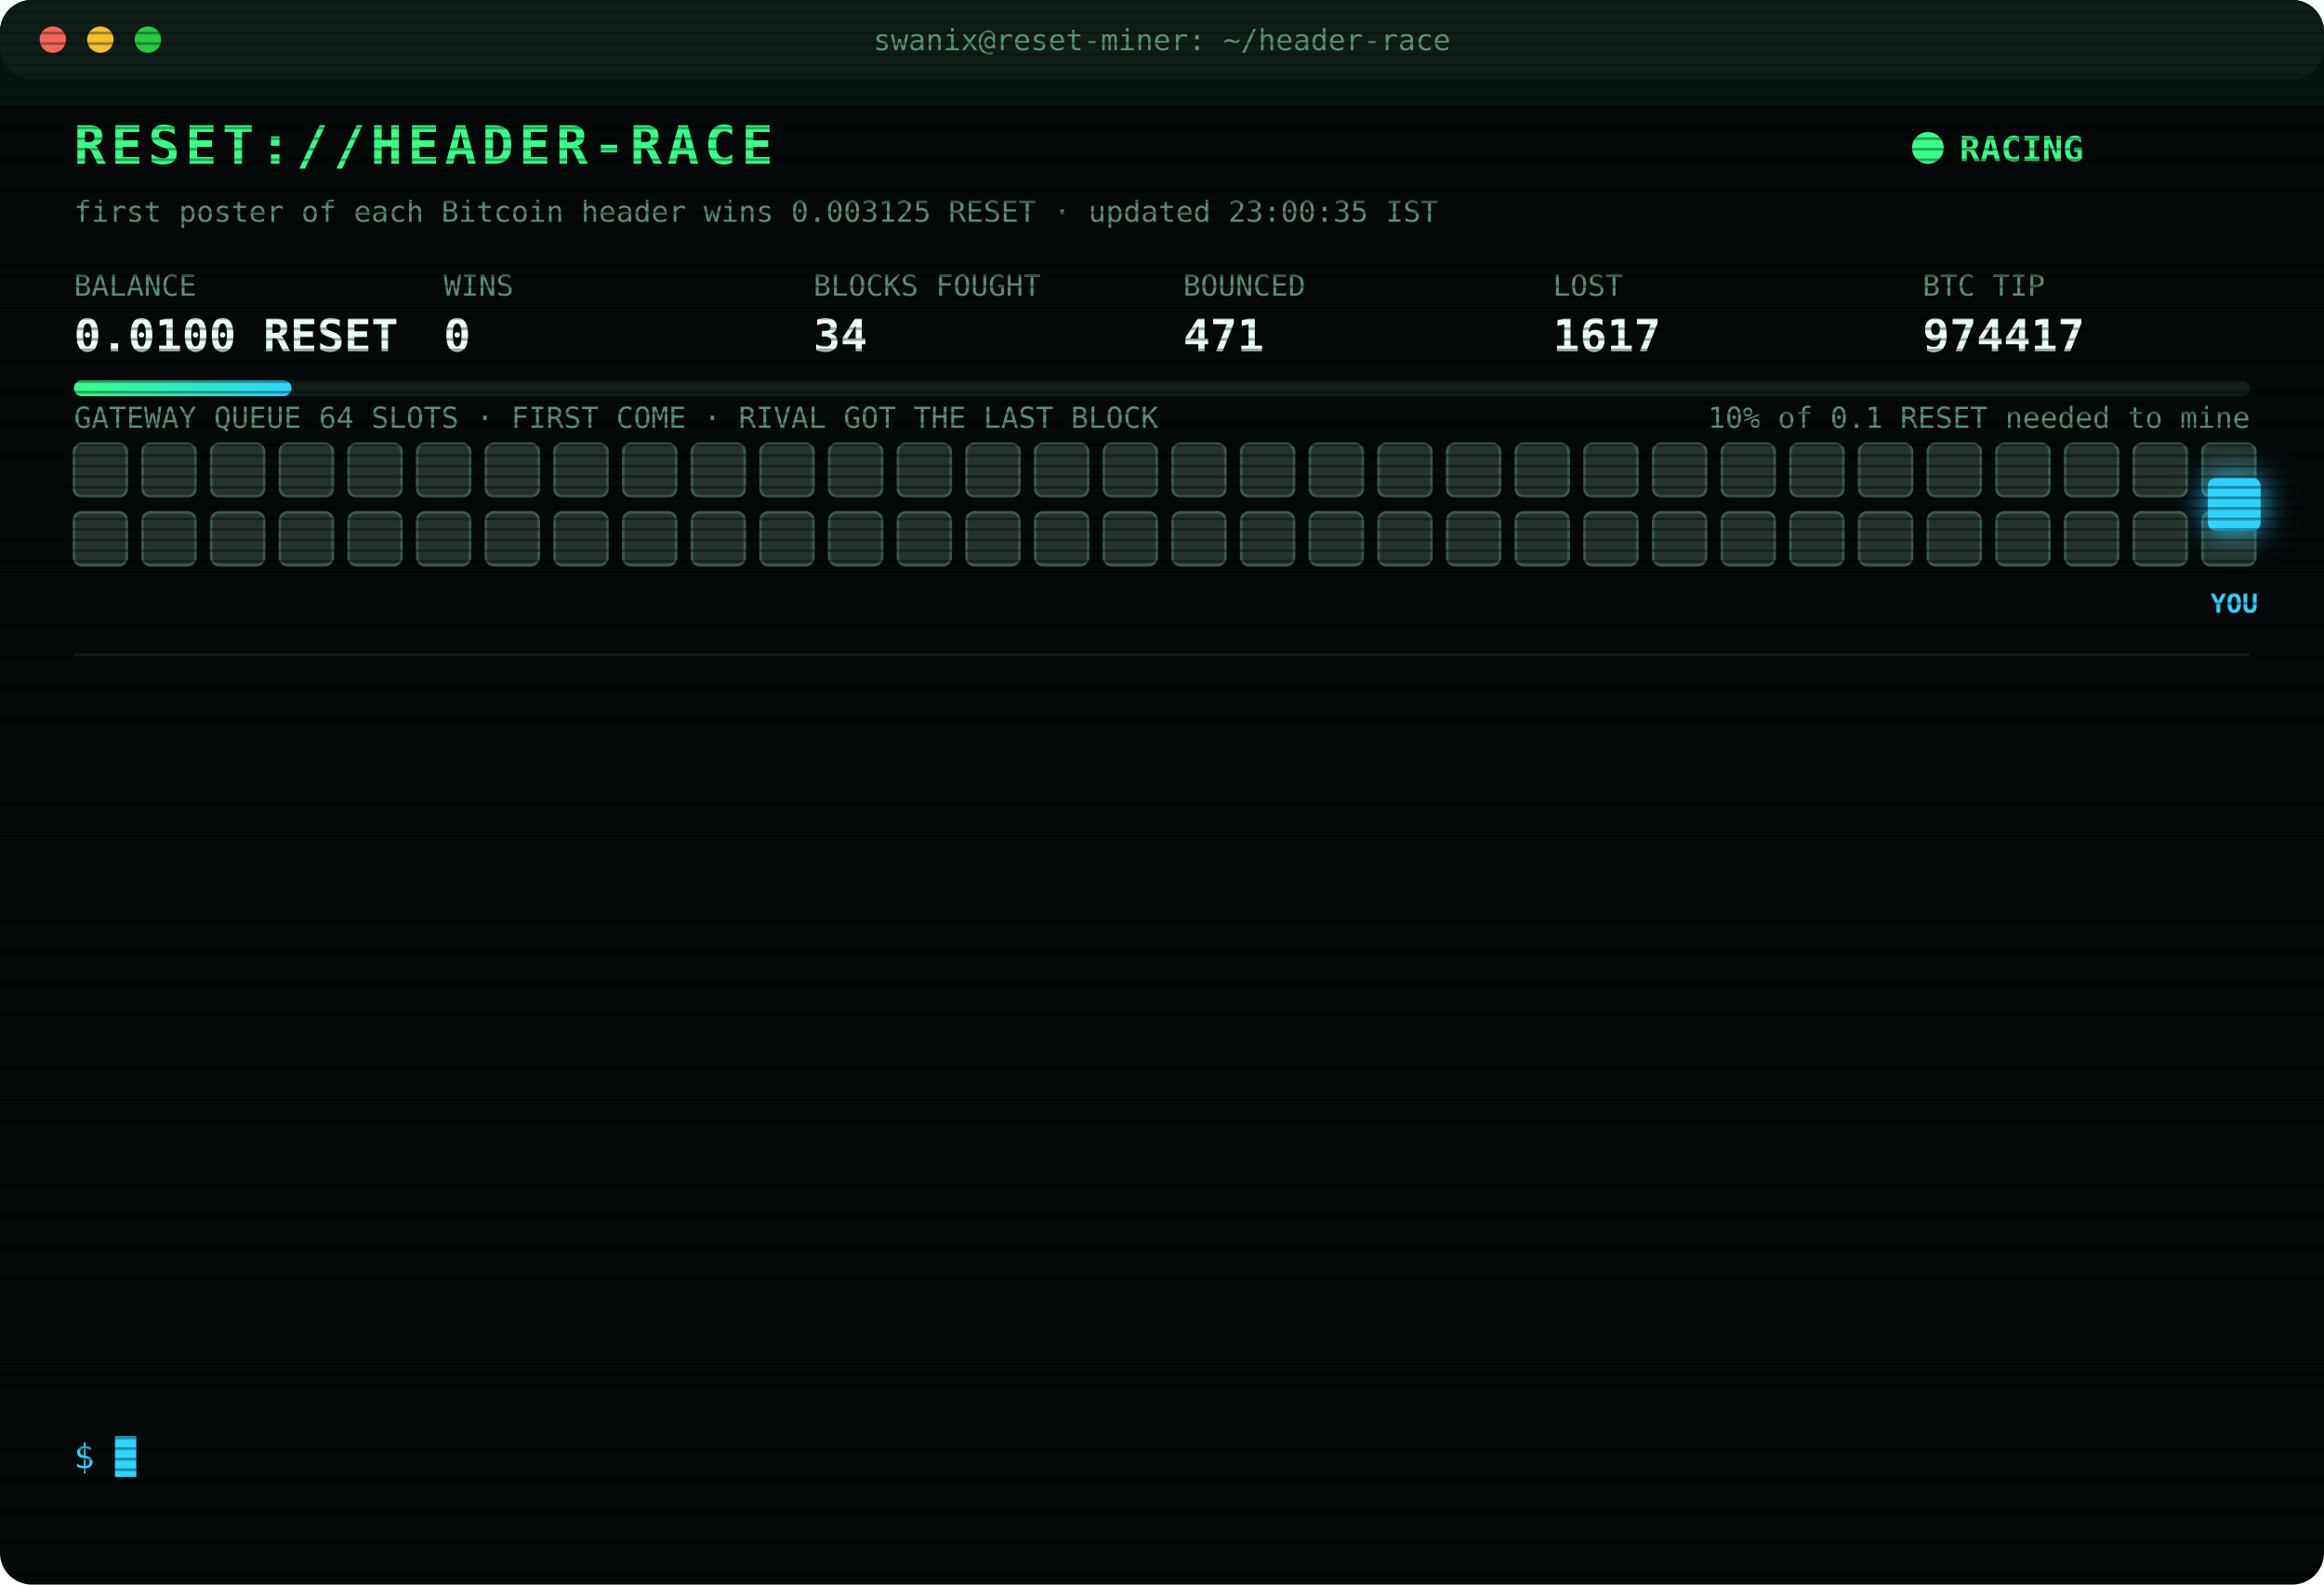
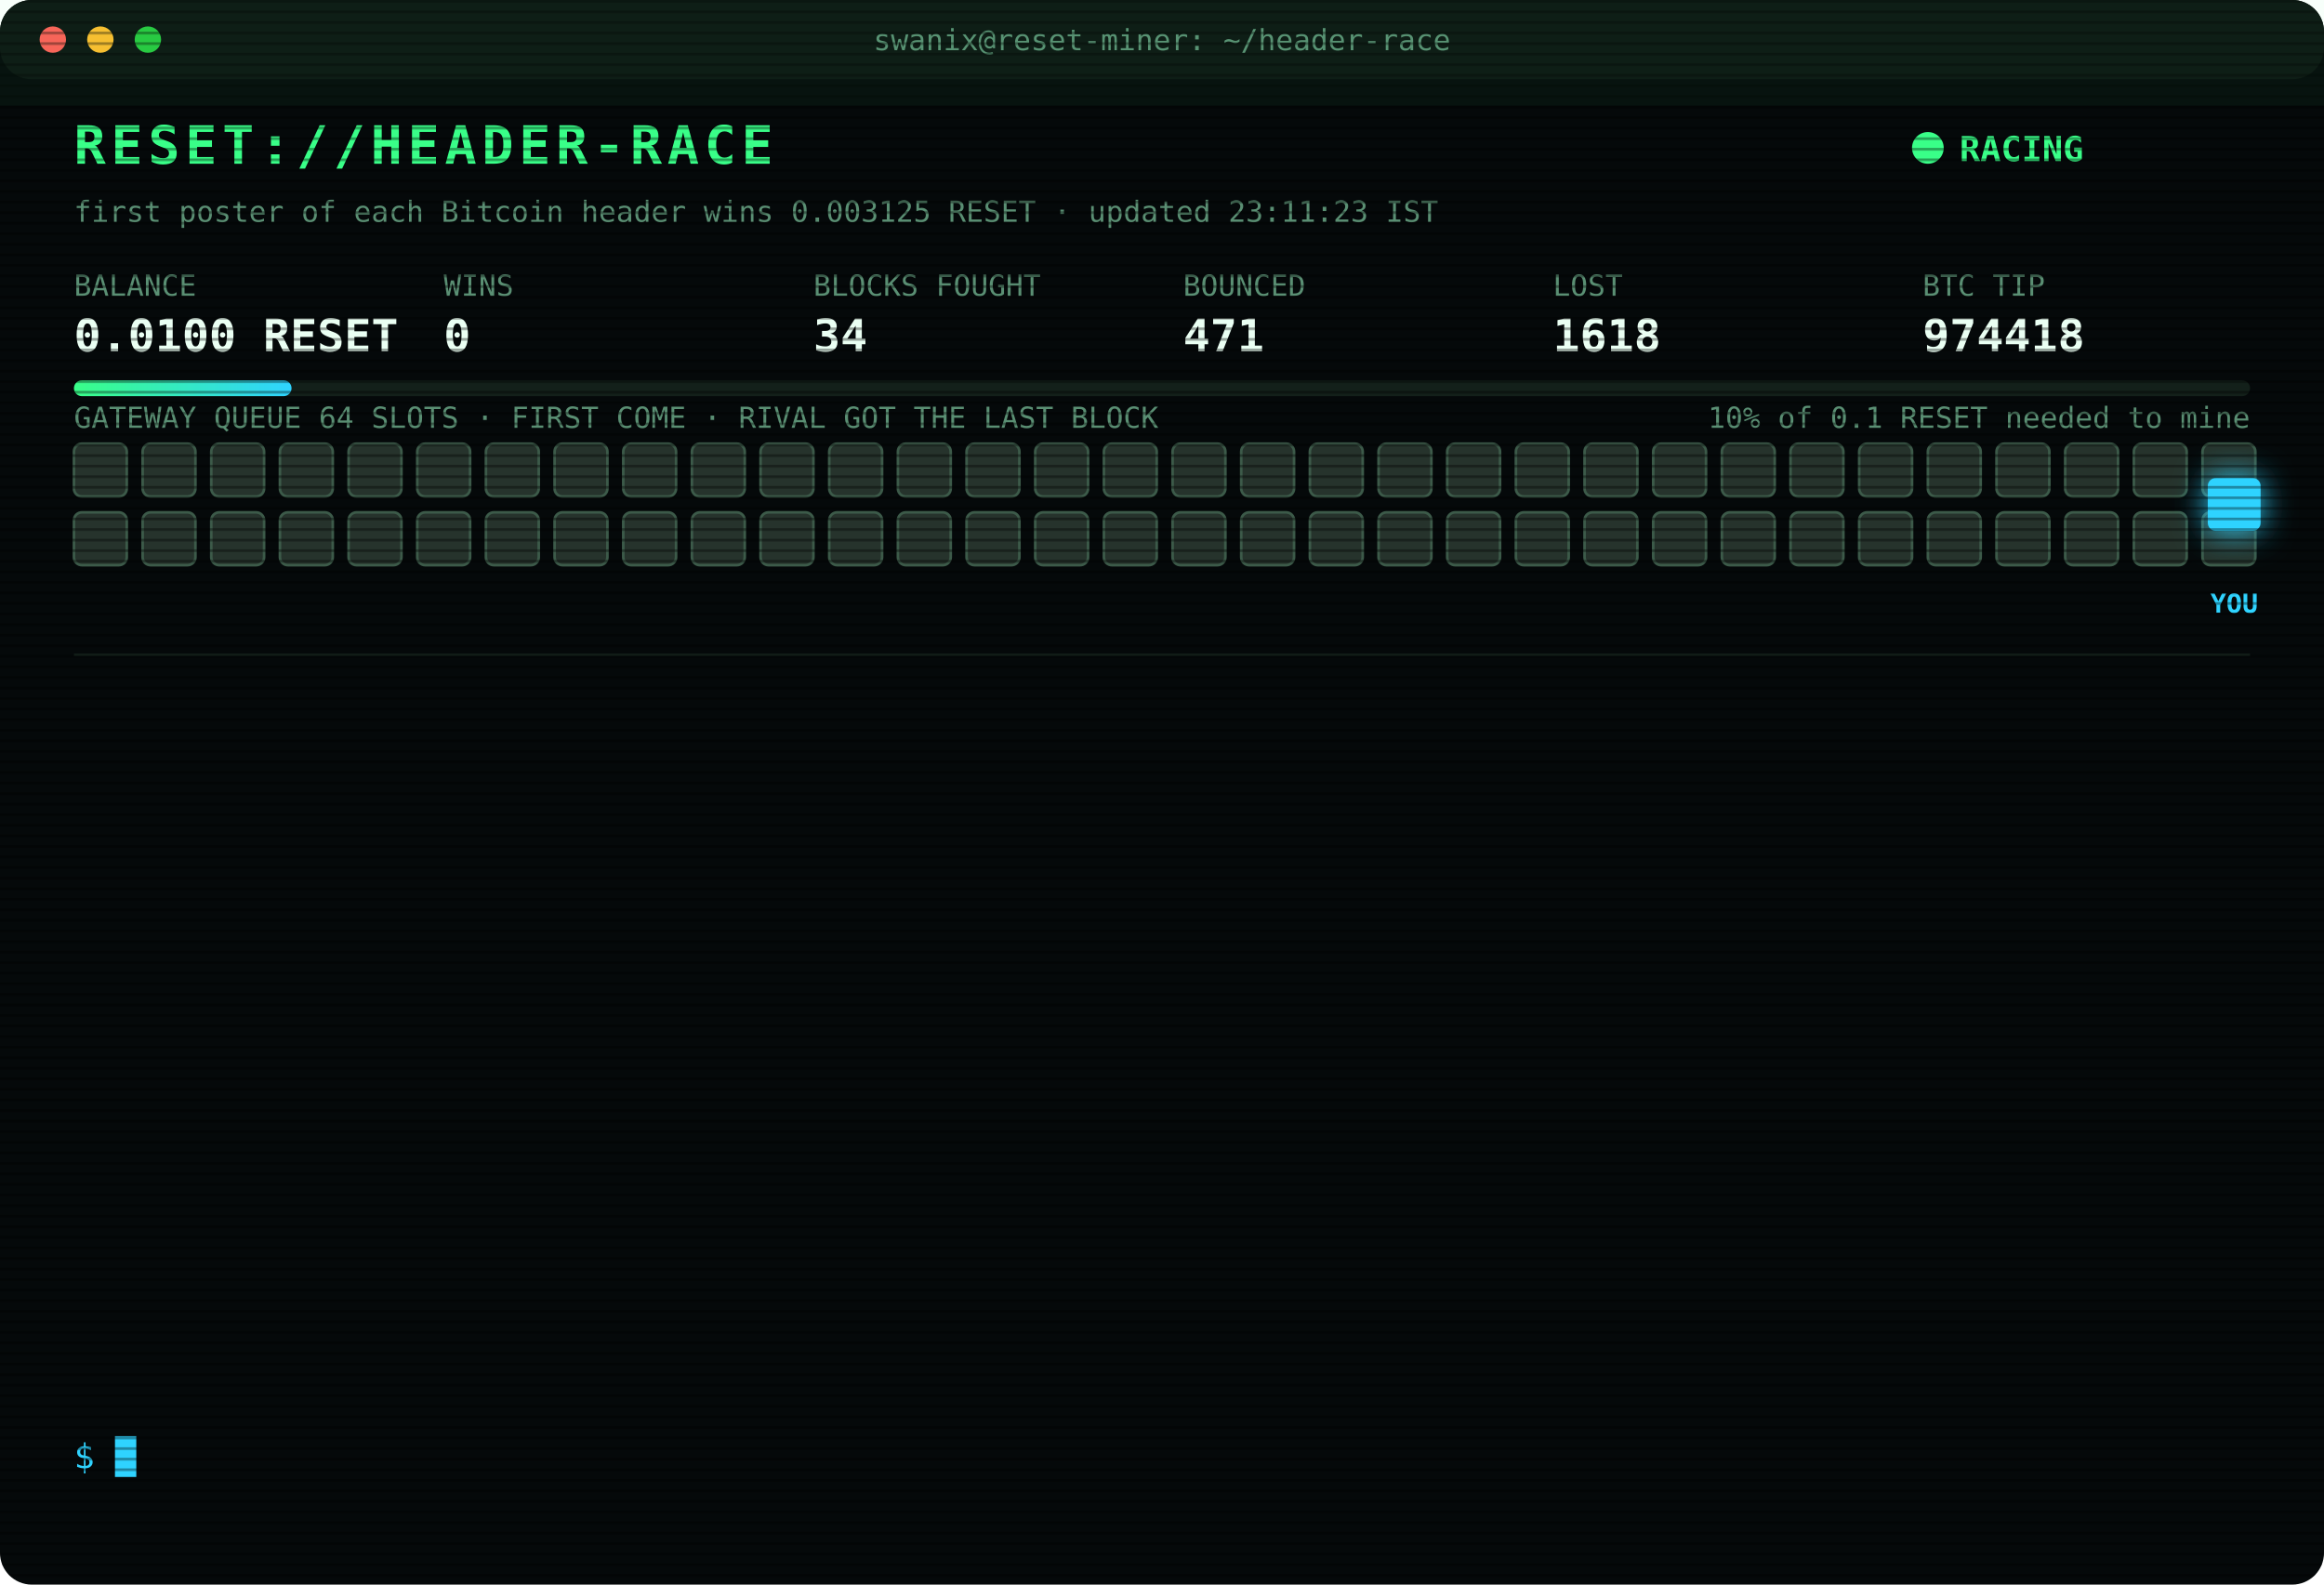
<svg xmlns="http://www.w3.org/2000/svg" width="880" height="600" viewBox="0 0 880 600" font-family="ui-monospace,SFMono-Regular,Menlo,Consolas,monospace">
  <style>
text{font-size:13px;fill:#7CFFB2}
.title{font-size:20px;font-weight:700;fill:#39FF88;letter-spacing:2px;animation:glitch 3s infinite steps(1)}
.sub{fill:#2fd3ff}.k{fill:#5a8f73;font-size:11px}.v{font-size:17px;font-weight:700;fill:#eafff3}
.ts{fill:#3f6b56}.boot{fill:#2fd3ff}.dim{fill:#5a8f73}.bad{fill:#ff4d6d}.warn{fill:#ffd23f}.mag{fill:#ff5cf0}.win{fill:#39FF88;font-weight:700}
.tag{font-size:10px;fill:#2fd3ff;font-weight:700}
.rival{fill:#26332c;stroke:#3c5a49;animation:jam 1.2s infinite alternate}
.idle{fill:#141c18;stroke:#22302a;animation:breathe 4s infinite}
.me{fill:#2fd3ff;filter:drop-shadow(0 0 6px #2fd3ff)}
.hover{animation:nudge 1.1s infinite ease-in-out}.bounce{animation:kick 1.4s infinite}
.ln{opacity:0;animation:in .4s forwards}
.cur{animation:blink 1s infinite steps(1)}
.scan{animation:scan 6s infinite linear}
.led{animation:blink 1.4s infinite}
@keyframes in{from{opacity:0;transform:translateX(-6px)}to{opacity:1;transform:none}}
@keyframes blink{50%{opacity:0}}
@keyframes jam{to{fill:#33463b}}
@keyframes breathe{50%{opacity:.4}}
@keyframes nudge{50%{transform:translateX(-10px)}}
@keyframes kick{0%,100%{transform:none}30%{transform:translateX(-14px)}55%{transform:translateX(10px) translateY(-6px)}}
@keyframes glitch{0%,92%{transform:none}93%{transform:translateX(2px);fill:#ff4d6d}95%{transform:translateX(-2px);fill:#2fd3ff}97%{transform:none}}
@keyframes scan{from{transform:translateY(-40px)}to{transform:translateY(600px)}}
</style>
  <defs>
    <pattern id="sl" width="4" height="4" patternUnits="userSpaceOnUse">
      <rect width="4" height="1" fill="#000" opacity=".35" />
    </pattern>
    <linearGradient id="bar">
      <stop offset="0" stop-color="#39FF88" />
      <stop offset="1" stop-color="#2fd3ff" />
    </linearGradient>
  </defs>
  <rect width="880" height="600" rx="12" fill="#05090a" />
  <rect width="880" height="30" rx="12" fill="#0d1512" />
  <circle cx="20" cy="15" r="5" fill="#ff5f57" />
  <circle cx="38" cy="15" r="5" fill="#febc2e" />
  <circle cx="56" cy="15" r="5" fill="#28c840" />
  <text x="440" y="19" text-anchor="middle" class="k">swanix@reset-miner: ~/header-race</text>
  <text x="28" y="62" class="title">RESET://HEADER-RACE</text>
  <circle class="led" cx="730" cy="56" r="6" fill="#39FF88" />
  <text x="742" y="61" class="win">RACING</text>
-   <text x="28" y="84" class="k">first poster of each Bitcoin header wins 0.003125 RESET · updated 23:00:35 IST</text>
+   <text x="28" y="84" class="k">first poster of each Bitcoin header wins 0.003125 RESET · updated 23:11:23 IST</text>
  <text x="28" y="112" class="k">BALANCE</text>
  <text x="28" y="133" class="v">0.0100 RESET</text>
  <text x="168" y="112" class="k">WINS</text>
  <text x="168" y="133" class="v">0</text>
  <text x="308" y="112" class="k">BLOCKS FOUGHT</text>
  <text x="308" y="133" class="v">34</text>
  <text x="448" y="112" class="k">BOUNCED</text>
  <text x="448" y="133" class="v">471</text>
  <text x="588" y="112" class="k">LOST</text>
-   <text x="588" y="133" class="v">1617</text>
+   <text x="588" y="133" class="v">1618</text>
  <text x="728" y="112" class="k">BTC TIP</text>
-   <text x="728" y="133" class="v">974417</text>
+   <text x="728" y="133" class="v">974418</text>
  <rect x="28" y="144" width="824" height="6" rx="3" fill="#13201a" />
  <rect x="28" y="144" width="82.4" height="6" rx="3" fill="url(#bar)" />
  <text x="852" y="162" text-anchor="end" class="k">10% of 0.1 RESET needed to mine</text>
  <text x="28" y="162" class="k">GATEWAY QUEUE 64 SLOTS · FIRST COME · RIVAL GOT THE LAST BLOCK</text>
  <rect class="rival" x="28" y="168" width="20" height="20" rx="3" style="animation-delay:0.00s" />
  <rect class="rival" x="54" y="168" width="20" height="20" rx="3" style="animation-delay:0.05s" />
  <rect class="rival" x="80" y="168" width="20" height="20" rx="3" style="animation-delay:0.10s" />
  <rect class="rival" x="106" y="168" width="20" height="20" rx="3" style="animation-delay:0.15s" />
  <rect class="rival" x="132" y="168" width="20" height="20" rx="3" style="animation-delay:0.20s" />
  <rect class="rival" x="158" y="168" width="20" height="20" rx="3" style="animation-delay:0.25s" />
  <rect class="rival" x="184" y="168" width="20" height="20" rx="3" style="animation-delay:0.30s" />
  <rect class="rival" x="210" y="168" width="20" height="20" rx="3" style="animation-delay:0.35s" />
  <rect class="rival" x="236" y="168" width="20" height="20" rx="3" style="animation-delay:0.40s" />
  <rect class="rival" x="262" y="168" width="20" height="20" rx="3" style="animation-delay:0.45s" />
  <rect class="rival" x="288" y="168" width="20" height="20" rx="3" style="animation-delay:0.50s" />
  <rect class="rival" x="314" y="168" width="20" height="20" rx="3" style="animation-delay:0.55s" />
  <rect class="rival" x="340" y="168" width="20" height="20" rx="3" style="animation-delay:0.60s" />
  <rect class="rival" x="366" y="168" width="20" height="20" rx="3" style="animation-delay:0.65s" />
  <rect class="rival" x="392" y="168" width="20" height="20" rx="3" style="animation-delay:0.70s" />
  <rect class="rival" x="418" y="168" width="20" height="20" rx="3" style="animation-delay:0.75s" />
  <rect class="rival" x="444" y="168" width="20" height="20" rx="3" style="animation-delay:0.80s" />
  <rect class="rival" x="470" y="168" width="20" height="20" rx="3" style="animation-delay:0.85s" />
  <rect class="rival" x="496" y="168" width="20" height="20" rx="3" style="animation-delay:0.90s" />
  <rect class="rival" x="522" y="168" width="20" height="20" rx="3" style="animation-delay:0.95s" />
  <rect class="rival" x="548" y="168" width="20" height="20" rx="3" style="animation-delay:1.00s" />
  <rect class="rival" x="574" y="168" width="20" height="20" rx="3" style="animation-delay:1.05s" />
  <rect class="rival" x="600" y="168" width="20" height="20" rx="3" style="animation-delay:1.10s" />
  <rect class="rival" x="626" y="168" width="20" height="20" rx="3" style="animation-delay:1.15s" />
  <rect class="rival" x="652" y="168" width="20" height="20" rx="3" style="animation-delay:1.20s" />
  <rect class="rival" x="678" y="168" width="20" height="20" rx="3" style="animation-delay:1.25s" />
  <rect class="rival" x="704" y="168" width="20" height="20" rx="3" style="animation-delay:1.30s" />
  <rect class="rival" x="730" y="168" width="20" height="20" rx="3" style="animation-delay:1.35s" />
  <rect class="rival" x="756" y="168" width="20" height="20" rx="3" style="animation-delay:1.40s" />
  <rect class="rival" x="782" y="168" width="20" height="20" rx="3" style="animation-delay:1.45s" />
  <rect class="rival" x="808" y="168" width="20" height="20" rx="3" style="animation-delay:1.50s" />
  <rect class="rival" x="834" y="168" width="20" height="20" rx="3" style="animation-delay:1.55s" />
  <rect class="rival" x="28" y="194" width="20" height="20" rx="3" style="animation-delay:1.60s" />
  <rect class="rival" x="54" y="194" width="20" height="20" rx="3" style="animation-delay:1.65s" />
  <rect class="rival" x="80" y="194" width="20" height="20" rx="3" style="animation-delay:1.70s" />
  <rect class="rival" x="106" y="194" width="20" height="20" rx="3" style="animation-delay:1.75s" />
  <rect class="rival" x="132" y="194" width="20" height="20" rx="3" style="animation-delay:1.80s" />
  <rect class="rival" x="158" y="194" width="20" height="20" rx="3" style="animation-delay:1.85s" />
  <rect class="rival" x="184" y="194" width="20" height="20" rx="3" style="animation-delay:1.90s" />
  <rect class="rival" x="210" y="194" width="20" height="20" rx="3" style="animation-delay:1.95s" />
  <rect class="rival" x="236" y="194" width="20" height="20" rx="3" style="animation-delay:2.00s" />
  <rect class="rival" x="262" y="194" width="20" height="20" rx="3" style="animation-delay:2.05s" />
  <rect class="rival" x="288" y="194" width="20" height="20" rx="3" style="animation-delay:2.10s" />
  <rect class="rival" x="314" y="194" width="20" height="20" rx="3" style="animation-delay:2.15s" />
  <rect class="rival" x="340" y="194" width="20" height="20" rx="3" style="animation-delay:2.20s" />
  <rect class="rival" x="366" y="194" width="20" height="20" rx="3" style="animation-delay:2.25s" />
  <rect class="rival" x="392" y="194" width="20" height="20" rx="3" style="animation-delay:2.30s" />
  <rect class="rival" x="418" y="194" width="20" height="20" rx="3" style="animation-delay:2.35s" />
  <rect class="rival" x="444" y="194" width="20" height="20" rx="3" style="animation-delay:2.40s" />
  <rect class="rival" x="470" y="194" width="20" height="20" rx="3" style="animation-delay:2.45s" />
  <rect class="rival" x="496" y="194" width="20" height="20" rx="3" style="animation-delay:2.50s" />
  <rect class="rival" x="522" y="194" width="20" height="20" rx="3" style="animation-delay:2.55s" />
  <rect class="rival" x="548" y="194" width="20" height="20" rx="3" style="animation-delay:2.60s" />
  <rect class="rival" x="574" y="194" width="20" height="20" rx="3" style="animation-delay:2.65s" />
  <rect class="rival" x="600" y="194" width="20" height="20" rx="3" style="animation-delay:2.70s" />
  <rect class="rival" x="626" y="194" width="20" height="20" rx="3" style="animation-delay:2.75s" />
  <rect class="rival" x="652" y="194" width="20" height="20" rx="3" style="animation-delay:2.80s" />
  <rect class="rival" x="678" y="194" width="20" height="20" rx="3" style="animation-delay:2.85s" />
  <rect class="rival" x="704" y="194" width="20" height="20" rx="3" style="animation-delay:2.90s" />
  <rect class="rival" x="730" y="194" width="20" height="20" rx="3" style="animation-delay:2.95s" />
  <rect class="rival" x="756" y="194" width="20" height="20" rx="3" style="animation-delay:3.00s" />
  <rect class="rival" x="782" y="194" width="20" height="20" rx="3" style="animation-delay:3.05s" />
  <rect class="rival" x="808" y="194" width="20" height="20" rx="3" style="animation-delay:3.10s" />
  <rect class="rival" x="834" y="194" width="20" height="20" rx="3" style="animation-delay:3.15s" />
  <g class="hover">
    <rect class="me" x="836" y="181" width="20" height="20" rx="3" />
    <text class="tag" x="846" y="232" text-anchor="middle">YOU</text>
  </g>
  <line x1="28" x2="852" y1="248" y2="248" stroke="#13201a" />
  <g class="ln" style="animation-delay:0.40s">
-     <text x="28" y="270" class="ts">21:21:35</text>
-     <text x="104" y="270" class="bad">[LOST] #974404 taken by a rival miner</text>
+     <text x="28" y="270" class="ts">21:30:37</text>
+     <text x="104" y="270" class="bad">[LOST] #974405 taken by a rival miner</text>
  </g>
  <g class="ln" style="animation-delay:0.65s">
-     <text x="28" y="292" class="ts">21:30:37</text>
-     <text x="104" y="292" class="bad">[LOST] #974405 taken by a rival miner</text>
+     <text x="28" y="292" class="ts">21:31:05</text>
+     <text x="104" y="292" class="bad">[LOST] #974406 taken by a rival miner</text>
  </g>
  <g class="ln" style="animation-delay:0.90s">
-     <text x="28" y="314" class="ts">21:31:05</text>
-     <text x="104" y="314" class="bad">[LOST] #974406 taken by a rival miner</text>
+     <text x="28" y="314" class="ts">21:36:58</text>
+     <text x="104" y="314" class="bad">[LOST] #974407 taken by a rival miner</text>
  </g>
  <g class="ln" style="animation-delay:1.15s">
-     <text x="28" y="336" class="ts">21:36:58</text>
-     <text x="104" y="336" class="bad">[LOST] #974407 taken by a rival miner</text>
+     <text x="28" y="336" class="ts">21:38:20</text>
+     <text x="104" y="336" class="bad">[LOST] #974408 taken by a rival miner</text>
  </g>
  <g class="ln" style="animation-delay:1.40s">
-     <text x="28" y="358" class="ts">21:38:20</text>
-     <text x="104" y="358" class="bad">[LOST] #974408 taken by a rival miner</text>
+     <text x="28" y="358" class="ts">21:55:32</text>
+     <text x="104" y="358" class="bad">[LOST] #974409 taken by a rival miner</text>
  </g>
  <g class="ln" style="animation-delay:1.65s">
-     <text x="28" y="380" class="ts">21:55:32</text>
-     <text x="104" y="380" class="bad">[LOST] #974409 taken by a rival miner</text>
+     <text x="28" y="380" class="ts">22:12:53</text>
+     <text x="104" y="380" class="bad">[LOST] #974410 taken by a rival miner</text>
  </g>
  <g class="ln" style="animation-delay:1.90s">
-     <text x="28" y="402" class="ts">22:12:53</text>
-     <text x="104" y="402" class="bad">[LOST] #974410 taken by a rival miner</text>
+     <text x="28" y="402" class="ts">22:27:39</text>
+     <text x="104" y="402" class="bad">[LOST] #974411 taken by a rival miner</text>
  </g>
  <g class="ln" style="animation-delay:2.15s">
-     <text x="28" y="424" class="ts">22:27:39</text>
-     <text x="104" y="424" class="bad">[LOST] #974411 taken by a rival miner</text>
+     <text x="28" y="424" class="ts">22:31:08</text>
+     <text x="104" y="424" class="bad">[LOST] #974412 taken by a rival miner</text>
  </g>
  <g class="ln" style="animation-delay:2.40s">
-     <text x="28" y="446" class="ts">22:31:08</text>
-     <text x="104" y="446" class="bad">[LOST] #974412 taken by a rival miner</text>
+     <text x="28" y="446" class="ts">22:33:44</text>
+     <text x="104" y="446" class="bad">[LOST] #974413 taken by a rival miner</text>
  </g>
  <g class="ln" style="animation-delay:2.65s">
-     <text x="28" y="468" class="ts">22:33:44</text>
-     <text x="104" y="468" class="bad">[LOST] #974413 taken by a rival miner</text>
+     <text x="28" y="468" class="ts">22:48:14</text>
+     <text x="104" y="468" class="bad">[LOST] #974414 taken by a rival miner</text>
  </g>
  <g class="ln" style="animation-delay:2.90s">
-     <text x="28" y="490" class="ts">22:48:14</text>
-     <text x="104" y="490" class="bad">[LOST] #974414 taken by a rival miner</text>
+     <text x="28" y="490" class="ts">22:51:42</text>
+     <text x="104" y="490" class="bad">[LOST] #974415 taken by a rival miner</text>
  </g>
  <g class="ln" style="animation-delay:3.15s">
-     <text x="28" y="512" class="ts">22:51:42</text>
-     <text x="104" y="512" class="bad">[LOST] #974415 taken by a rival miner</text>
+     <text x="28" y="512" class="ts">22:53:39</text>
+     <text x="104" y="512" class="bad">[LOST] #974416 taken by a rival miner</text>
  </g>
  <g class="ln" style="animation-delay:3.40s">
-     <text x="28" y="534" class="ts">22:53:39</text>
-     <text x="104" y="534" class="bad">[LOST] #974416 taken by a rival miner</text>
+     <text x="28" y="534" class="ts">23:11:23</text>
+     <text x="104" y="534" class="bad">[LOST] #974418 taken by a rival miner</text>
  </g>
  <text x="28" y="556" class="sub">$ <tspan class="cur">█</tspan>
  </text>
  <rect width="880" height="600" rx="12" fill="url(#sl)" pointer-events="none" />
  <rect class="scan" width="880" height="40" fill="#39FF88" opacity=".04" />
</svg>
